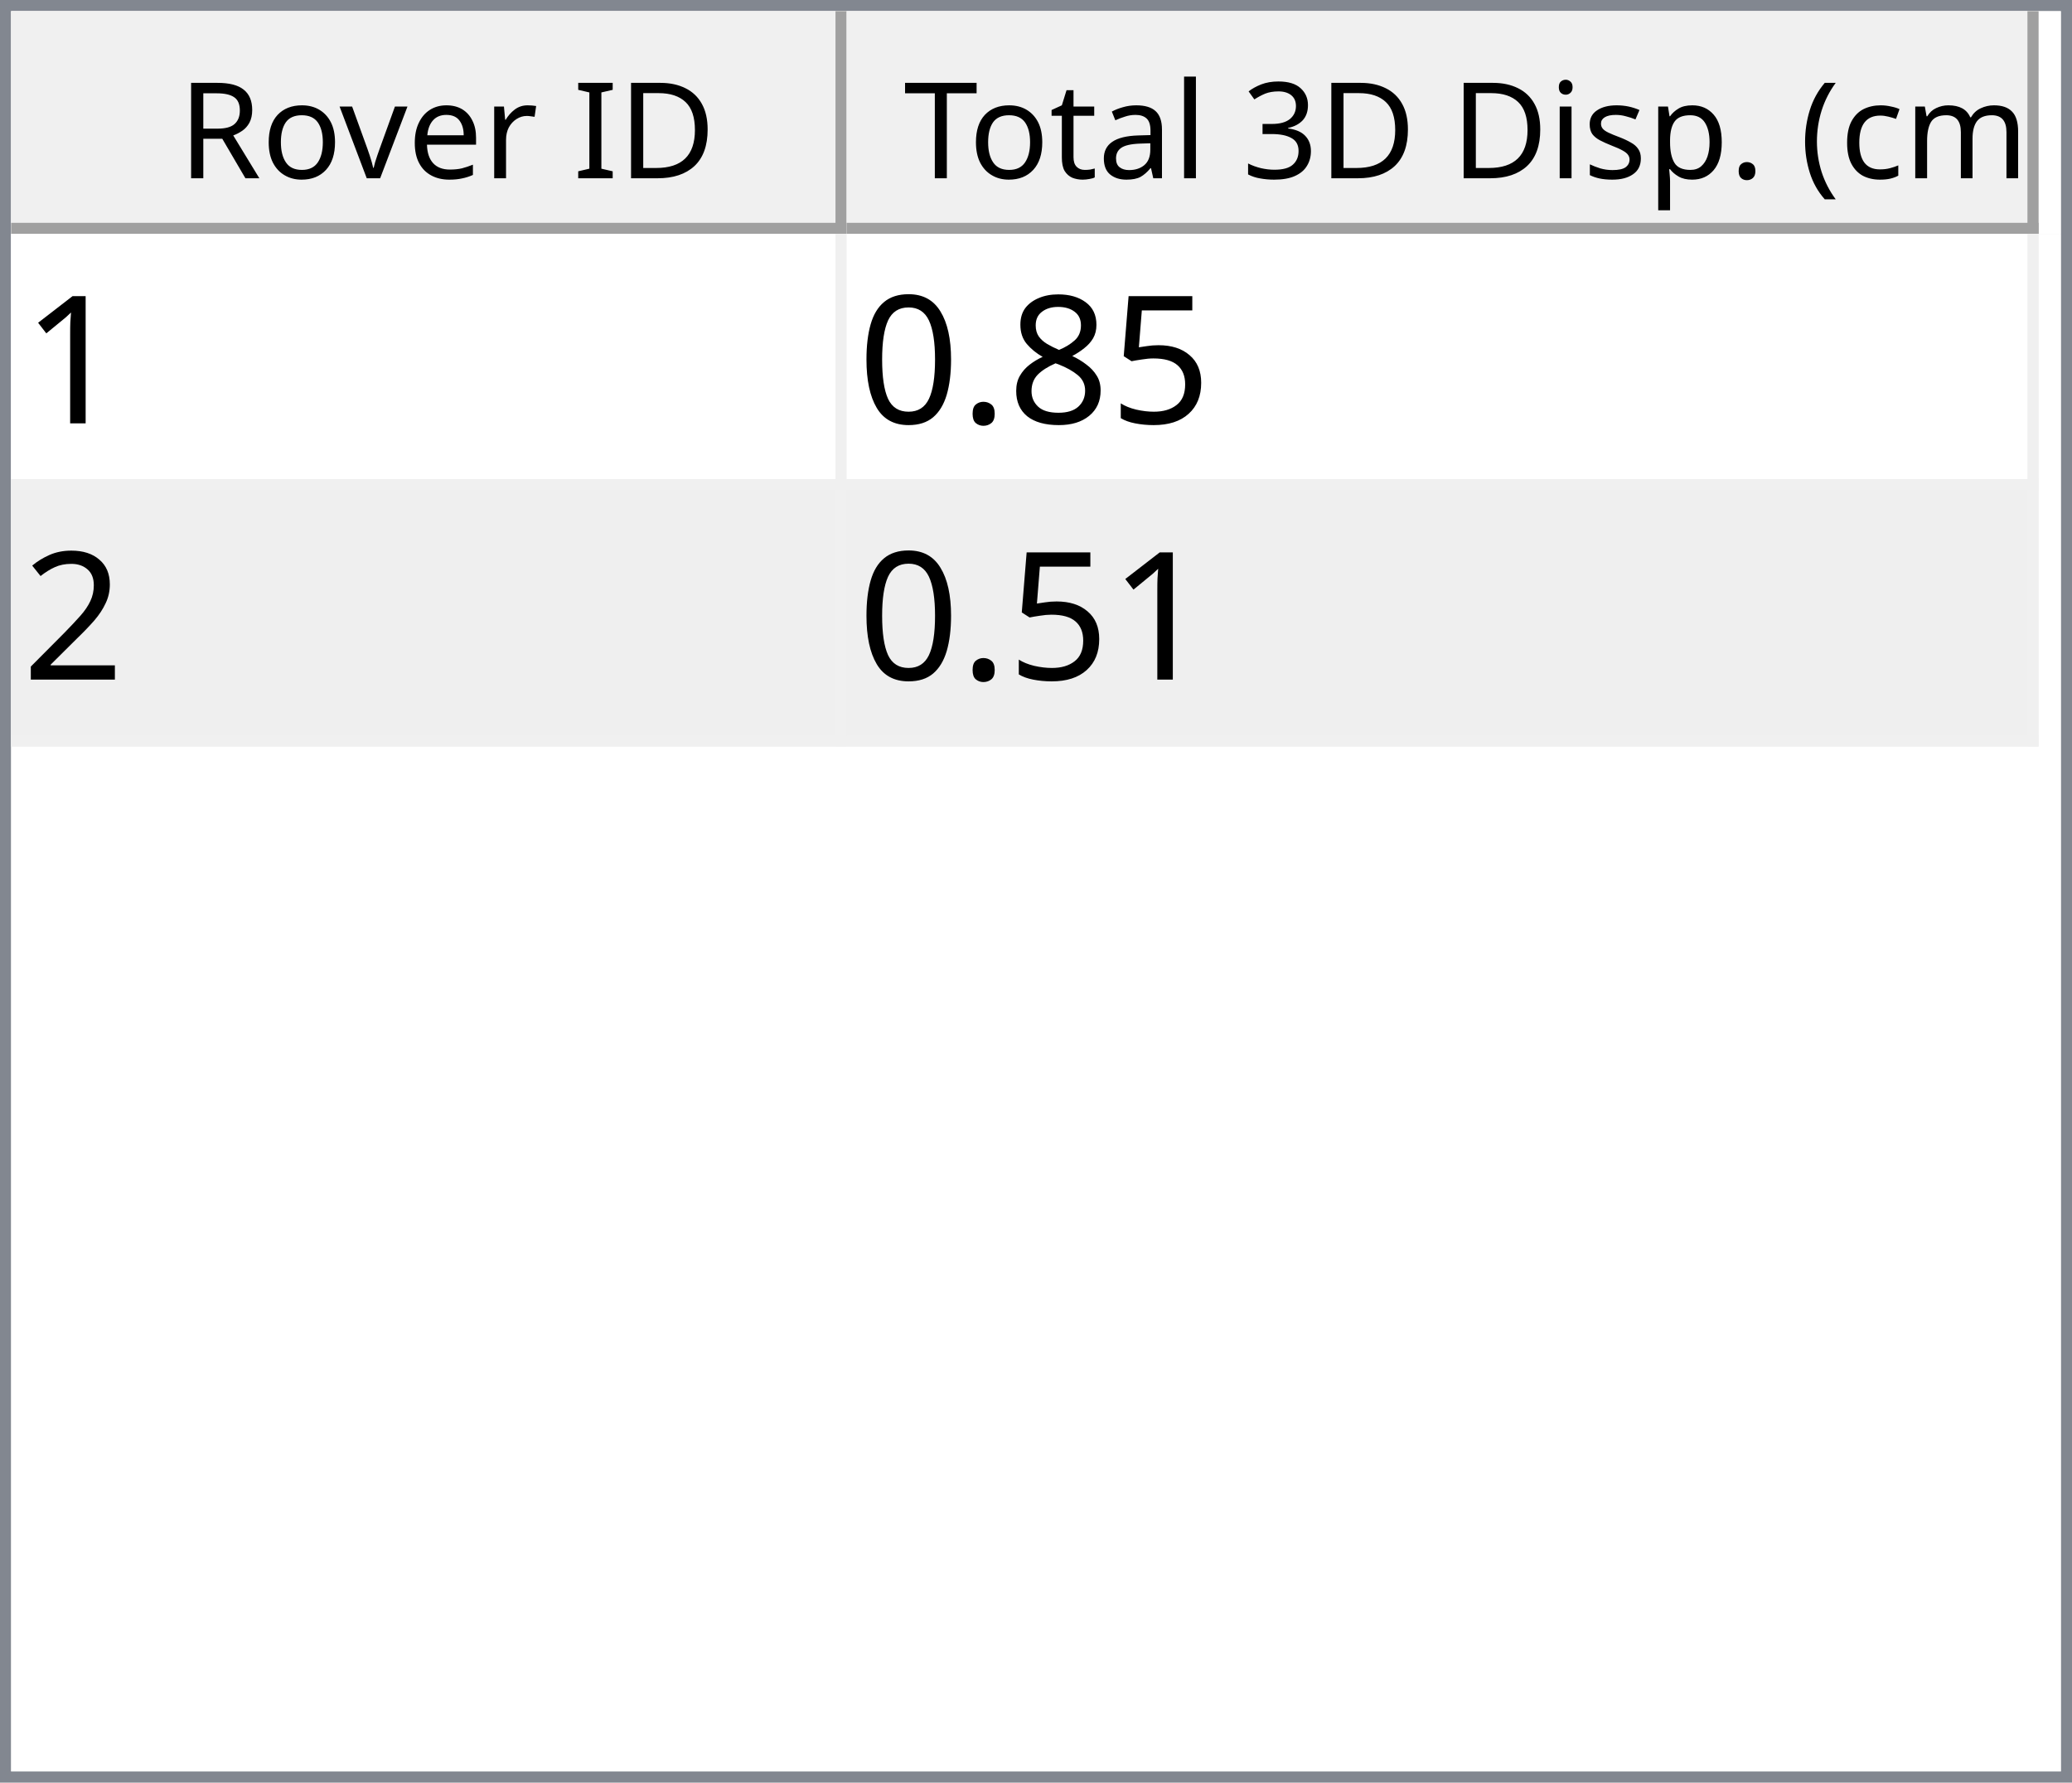
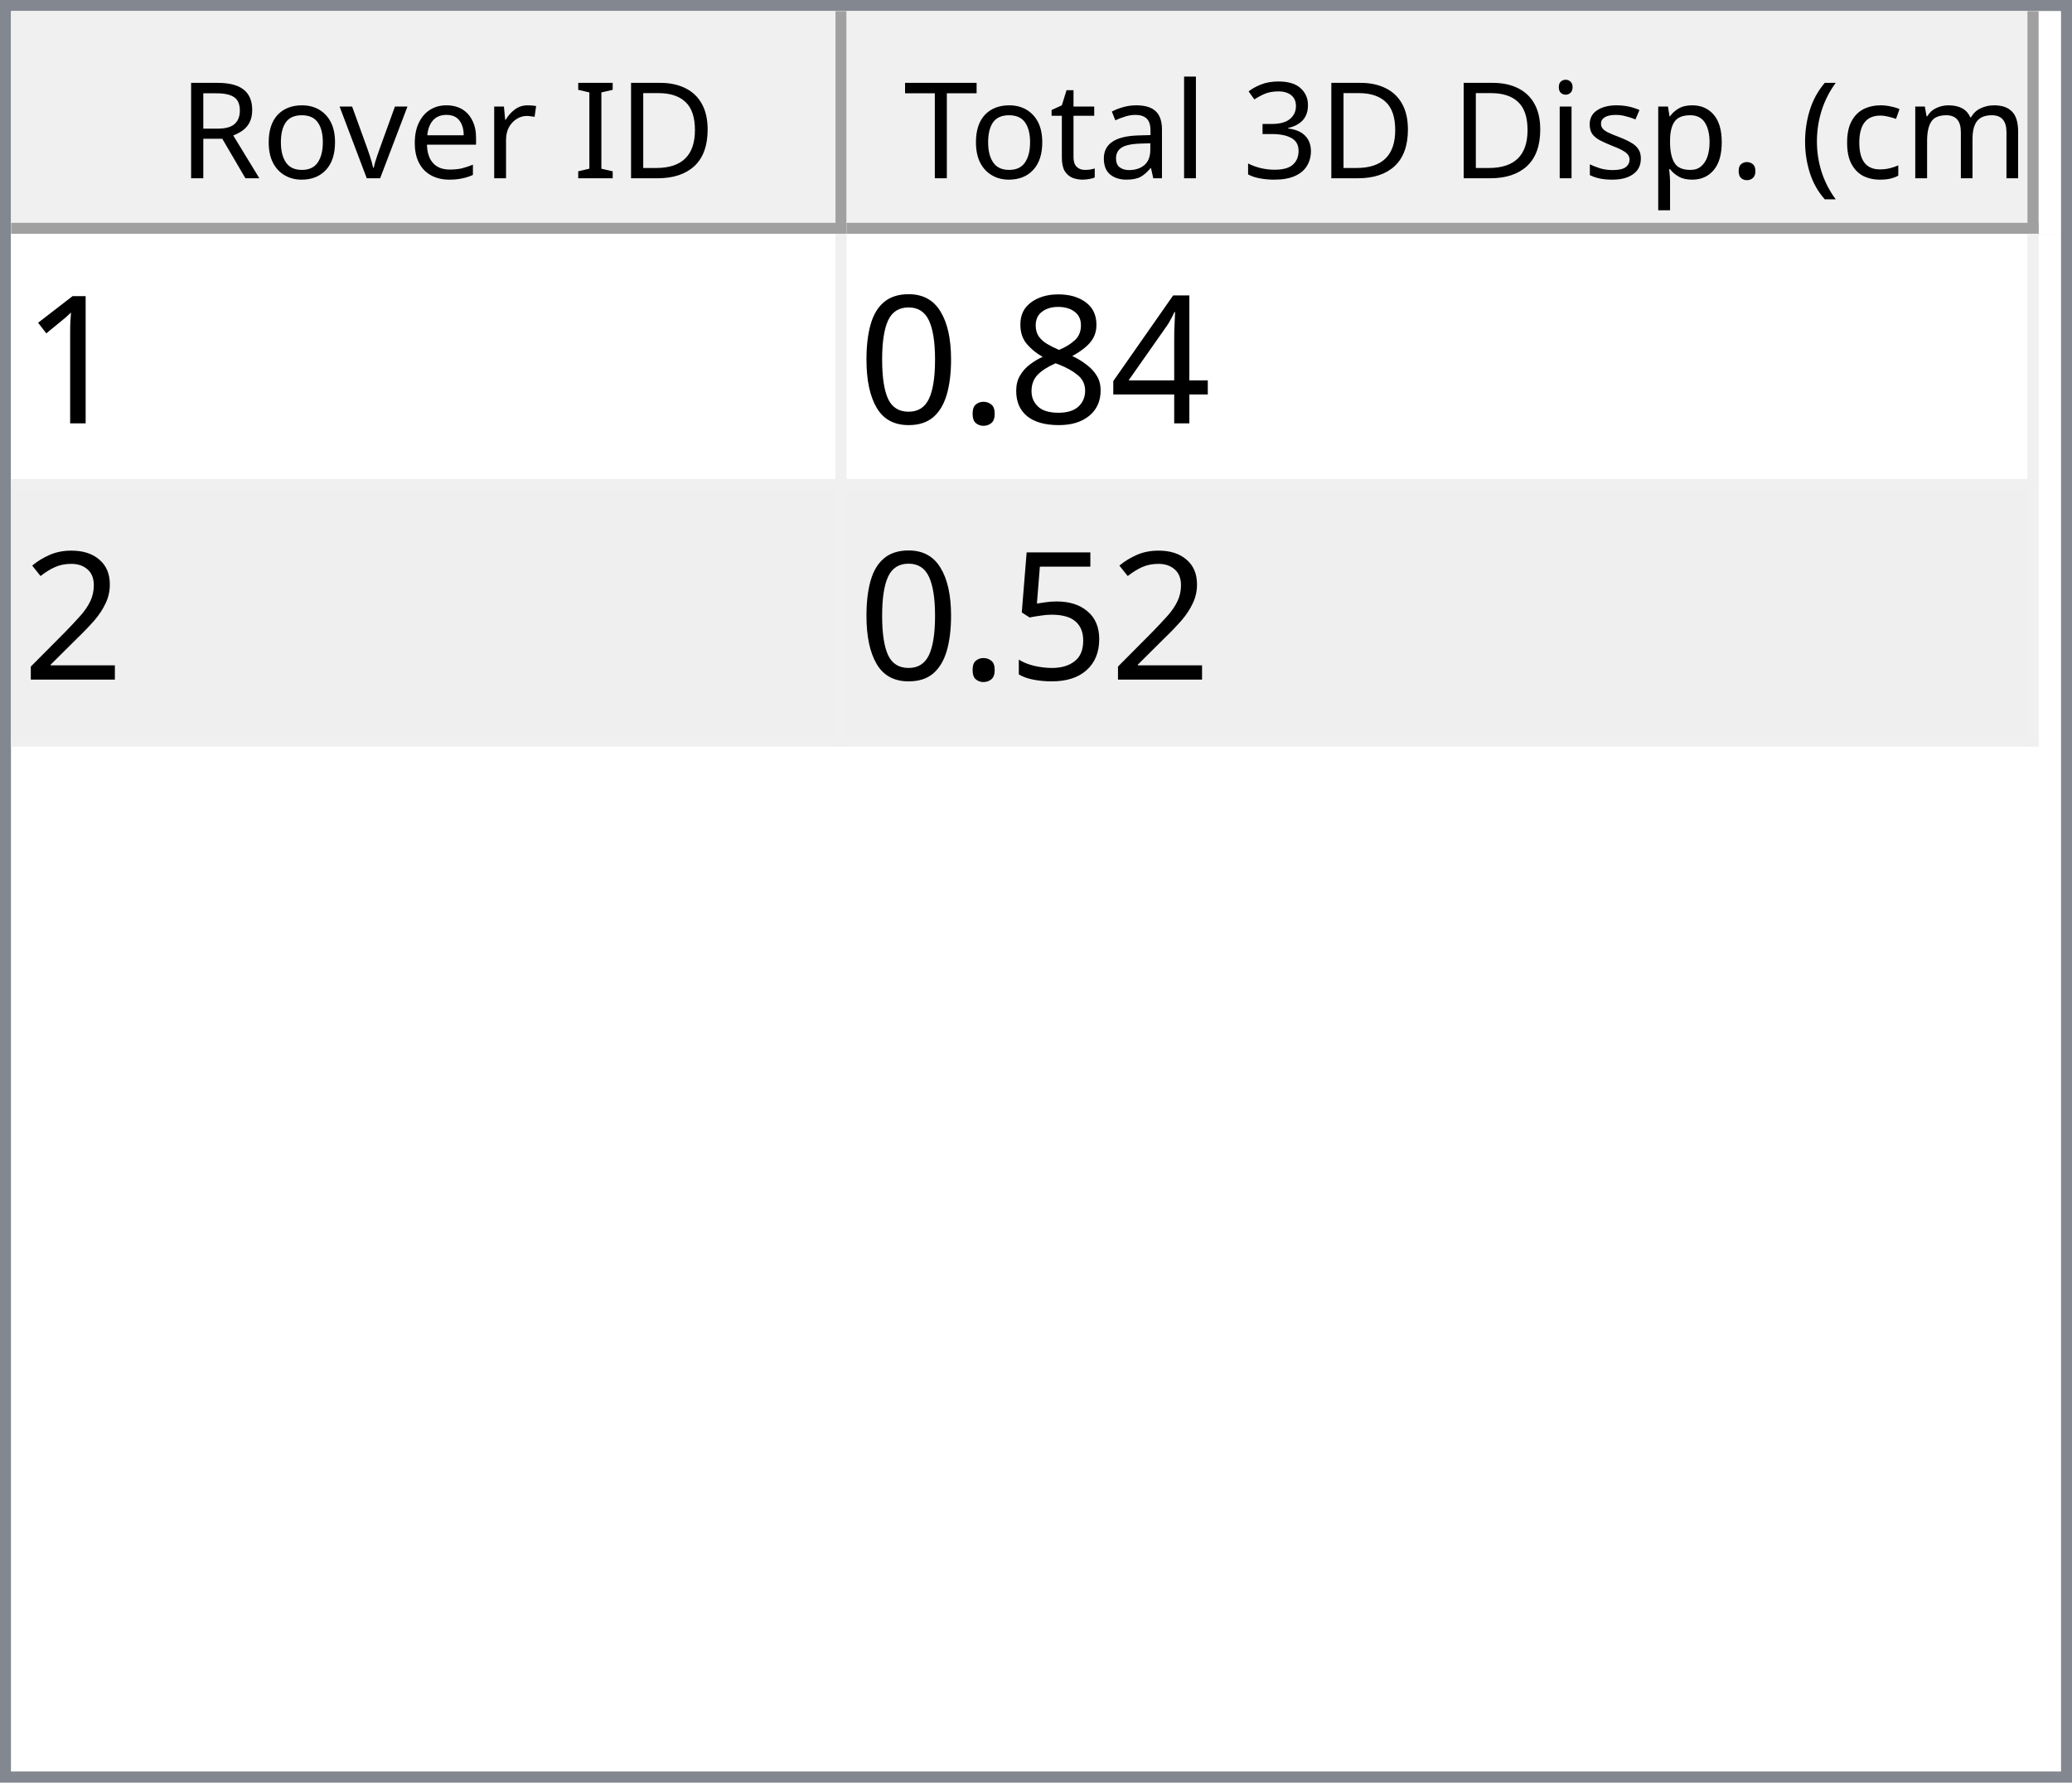
<svg xmlns="http://www.w3.org/2000/svg" style="fill-opacity:1; color-rendering:auto; color-interpolation:auto; text-rendering:auto; stroke:black; stroke-linecap:square; stroke-miterlimit:10; shape-rendering:auto; stroke-opacity:1; fill:black; stroke-dasharray:none; font-weight:normal; stroke-width:1; font-family:'Dialog'; font-style:normal; stroke-linejoin:miter; font-size:12px; stroke-dashoffset:0; image-rendering:auto;" width="186" height="160">
  <defs id="genericDefs" />
  <g>
    <defs id="defs1">
      <clipPath clipPathUnits="userSpaceOnUse" id="clipPath1">
        <path d="M0 0 L186 0 L186 160 L0 160 L0 0 Z" />
      </clipPath>
      <clipPath clipPathUnits="userSpaceOnUse" id="clipPath2">
        <path d="M0 0 L0 160 L186 160 L186 0 Z" />
      </clipPath>
      <clipPath clipPathUnits="userSpaceOnUse" id="clipPath3">
        <path d="M0 0 L0 20 L184 20 L184 0 Z" />
      </clipPath>
      <clipPath clipPathUnits="userSpaceOnUse" id="clipPath4">
        <path d="M0 0 L0 20 L75 20 L75 0 Z" />
      </clipPath>
      <clipPath clipPathUnits="userSpaceOnUse" id="clipPath5">
        <path d="M1 1 L1 19 L74 19 L74 1 Z" />
      </clipPath>
      <clipPath clipPathUnits="userSpaceOnUse" id="clipPath6">
        <path d="M0 0 L0 18 L73 18 L73 0 Z" />
      </clipPath>
      <clipPath clipPathUnits="userSpaceOnUse" id="clipPath7">
        <path d="M-0.5 -0.5 L-0.5 19.5 L74.5 19.5 L74.5 -0.5 Z" />
      </clipPath>
      <clipPath clipPathUnits="userSpaceOnUse" id="clipPath8">
        <path d="M0 0 L0 20 L107 20 L107 0 Z" />
      </clipPath>
      <clipPath clipPathUnits="userSpaceOnUse" id="clipPath9">
        <path d="M1 1 L1 19 L106 19 L106 1 Z" />
      </clipPath>
      <clipPath clipPathUnits="userSpaceOnUse" id="clipPath10">
        <path d="M0 0 L0 18 L105 18 L105 0 Z" />
      </clipPath>
      <clipPath clipPathUnits="userSpaceOnUse" id="clipPath11">
        <path d="M-0.5 -0.5 L-0.5 19.5 L106.5 19.5 L106.5 -0.5 Z" />
      </clipPath>
      <clipPath clipPathUnits="userSpaceOnUse" id="clipPath12">
        <path d="M0 0 L0 138 L184 138 L184 0 Z" />
      </clipPath>
      <clipPath clipPathUnits="userSpaceOnUse" id="clipPath13">
        <path d="M0 0 L0 46 L182 46 L182 0 Z" />
      </clipPath>
      <clipPath clipPathUnits="userSpaceOnUse" id="clipPath14">
        <path d="M-0.5 -0.5 L-0.5 45.5 L181.5 45.5 L181.5 -0.5 Z" />
      </clipPath>
      <clipPath clipPathUnits="userSpaceOnUse" id="clipPath15">
        <path d="M0 0 L0 22 L74 22 L74 0 Z" />
      </clipPath>
      <clipPath clipPathUnits="userSpaceOnUse" id="clipPath16">
        <path d="M0 0 L0 22 L106 22 L106 0 Z" />
      </clipPath>
      <font horiz-adv-x="64.551" id="font1">
        <font-face ascent="107.91" descent="25.098" units-per-em="100" style="font-style:normal; font-family:Segoe UI; font-weight:normal;" />
        <missing-glyph horiz-adv-x="64.551" d="M8.109 0 L8.109 68.266 L56.453 68.266 L56.453 0 L8.109 0 ZM15.328 7.234 L49.219 7.234 L49.219 61.031 L15.328 61.031 L15.328 7.234 Z" />
        <glyph unicode="D" horiz-adv-x="70.117" d="M9.188 0 L9.188 70.016 L28.516 70.016 Q65.531 70.016 65.531 35.891 Q65.531 19.672 55.25 9.836 Q44.969 0 27.734 0 L9.188 0 ZM17.391 62.594 L17.391 7.422 L27.828 7.422 Q41.609 7.422 49.273 14.797 Q56.938 22.172 56.938 35.688 Q56.938 62.594 28.328 62.594 L17.391 62.594 Z" />
        <glyph unicode="I" horiz-adv-x="26.611" d="M17.391 0 L9.188 0 L9.188 70.016 L17.391 70.016 L17.391 0 Z" />
        <glyph unicode=" " horiz-adv-x="27.393" d="" />
        <glyph unicode="r" horiz-adv-x="34.766" d="M34.188 41.891 Q32.078 43.5 28.125 43.5 Q23 43.5 19.555 38.672 Q16.109 33.844 16.109 25.484 L16.109 0 L8.109 0 L8.109 50 L16.109 50 L16.109 39.703 L16.312 39.703 Q18.016 44.969 21.531 47.922 Q25.047 50.875 29.391 50.875 Q32.516 50.875 34.188 50.203 L34.188 41.891 Z" />
        <glyph unicode="e" horiz-adv-x="52.295" d="M48.297 23 L12.984 23 Q13.188 14.656 17.484 10.109 Q21.781 5.562 29.297 5.562 Q37.75 5.562 44.828 11.141 L44.828 3.609 Q38.234 -1.172 27.391 -1.172 Q16.797 -1.172 10.742 5.641 Q4.688 12.453 4.688 24.812 Q4.688 36.469 11.305 43.82 Q17.922 51.172 27.734 51.172 Q37.547 51.172 42.922 44.828 Q48.297 38.484 48.297 27.203 L48.297 23 ZM40.094 29.781 Q40.047 36.719 36.75 40.578 Q33.453 44.438 27.594 44.438 Q21.922 44.438 17.969 40.383 Q14.016 36.328 13.094 29.781 L40.094 29.781 Z" />
        <glyph unicode="v" horiz-adv-x="47.9" d="M47.406 50 L27.484 0 L19.625 0 L0.688 50 L9.469 50 L22.172 13.672 Q23.578 9.672 23.922 6.688 L24.125 6.688 Q24.609 10.453 25.688 13.484 L38.969 50 L47.406 50 Z" />
        <glyph unicode="o" horiz-adv-x="58.594" d="M29 -1.172 Q17.922 -1.172 11.305 5.836 Q4.688 12.844 4.688 24.422 Q4.688 37.016 11.57 44.094 Q18.453 51.172 30.172 51.172 Q41.359 51.172 47.633 44.289 Q53.906 37.406 53.906 25.203 Q53.906 13.234 47.141 6.031 Q40.375 -1.172 29 -1.172 ZM29.594 44.438 Q21.875 44.438 17.383 39.188 Q12.891 33.938 12.891 24.703 Q12.891 15.828 17.43 10.695 Q21.969 5.562 29.594 5.562 Q37.359 5.562 41.531 10.594 Q45.703 15.625 45.703 24.906 Q45.703 34.281 41.531 39.359 Q37.359 44.438 29.594 44.438 Z" />
        <glyph unicode="R" horiz-adv-x="59.814" d="M59.375 0 L49.609 0 L37.891 19.625 Q36.281 22.359 34.766 24.289 Q33.25 26.219 31.664 27.438 Q30.078 28.656 28.25 29.219 Q26.422 29.781 24.125 29.781 L17.391 29.781 L17.391 0 L9.188 0 L9.188 70.016 L30.078 70.016 Q34.672 70.016 38.555 68.867 Q42.438 67.719 45.289 65.375 Q48.141 63.031 49.758 59.547 Q51.375 56.062 51.375 51.375 Q51.375 47.703 50.273 44.656 Q49.172 41.609 47.148 39.211 Q45.125 36.812 42.266 35.133 Q39.406 33.453 35.844 32.516 L35.844 32.328 Q37.594 31.547 38.891 30.547 Q40.188 29.547 41.359 28.18 Q42.531 26.812 43.68 25.078 Q44.828 23.344 46.234 21.047 L59.375 0 ZM17.391 62.594 L17.391 37.203 L28.516 37.203 Q31.594 37.203 34.203 38.133 Q36.812 39.062 38.719 40.797 Q40.625 42.531 41.703 45.047 Q42.781 47.562 42.781 50.688 Q42.781 56.297 39.141 59.445 Q35.5 62.594 28.609 62.594 L17.391 62.594 Z" />
        <glyph unicode=")" horiz-adv-x="30.176" d="M8.297 -15.922 L1.172 -15.922 Q16.406 2.344 16.406 26.812 Q16.406 51.469 1.078 70.016 L8.297 70.016 Q23.531 52.156 23.531 26.703 Q23.531 1.375 8.297 -15.922 Z" />
        <glyph unicode="m" horiz-adv-x="86.133" d="M79.109 0 L71.094 0 L71.094 28.719 Q71.094 37.016 68.531 40.727 Q65.969 44.438 59.906 44.438 Q54.781 44.438 51.195 39.75 Q47.609 35.062 47.609 28.516 L47.609 0 L39.594 0 L39.594 29.688 Q39.594 44.438 28.219 44.438 Q22.953 44.438 19.531 40.016 Q16.109 35.594 16.109 28.516 L16.109 0 L8.109 0 L8.109 50 L16.109 50 L16.109 42.094 L16.312 42.094 Q21.625 51.172 31.844 51.172 Q36.969 51.172 40.773 48.312 Q44.578 45.453 46 40.828 Q51.562 51.172 62.594 51.172 Q79.109 51.172 79.109 30.812 L79.109 0 Z" />
        <glyph unicode="c" horiz-adv-x="46.191" d="M42.188 2.297 Q36.422 -1.172 28.516 -1.172 Q17.828 -1.172 11.258 5.789 Q4.688 12.75 4.688 23.828 Q4.688 36.188 11.766 43.68 Q18.844 51.172 30.672 51.172 Q37.25 51.172 42.281 48.734 L42.281 40.531 Q36.719 44.438 30.375 44.438 Q22.703 44.438 17.797 38.945 Q12.891 33.453 12.891 24.516 Q12.891 15.719 17.508 10.641 Q22.125 5.562 29.891 5.562 Q36.422 5.562 42.188 9.906 L42.188 2.297 Z" />
        <glyph unicode="(" horiz-adv-x="30.176" d="M29.109 -15.922 L21.969 -15.922 Q6.844 1.375 6.844 26.703 Q6.844 52.156 21.969 70.016 L29.203 70.016 Q13.875 51.469 13.875 26.812 Q13.875 2.344 29.109 -15.922 Z" />
        <glyph unicode="." horiz-adv-x="21.68" d="M10.891 -1.078 Q8.641 -1.078 7.055 0.539 Q5.469 2.156 5.469 4.391 Q5.469 6.641 7.055 8.273 Q8.641 9.906 10.891 9.906 Q13.188 9.906 14.797 8.273 Q16.406 6.641 16.406 4.391 Q16.406 2.156 14.797 0.539 Q13.188 -1.078 10.891 -1.078 Z" />
        <glyph unicode="p" horiz-adv-x="58.789" d="M16.312 7.234 L16.109 7.234 L16.109 -23 L8.109 -23 L8.109 50 L16.109 50 L16.109 41.219 L16.312 41.219 Q22.219 51.172 33.594 51.172 Q43.266 51.172 48.688 44.461 Q54.109 37.75 54.109 26.469 Q54.109 13.922 48 6.375 Q41.891 -1.172 31.297 -1.172 Q21.578 -1.172 16.312 7.234 ZM16.109 27.391 L16.109 20.406 Q16.109 14.203 20.141 9.883 Q24.172 5.562 30.375 5.562 Q37.641 5.562 41.773 11.133 Q45.906 16.703 45.906 26.609 Q45.906 34.969 42.047 39.703 Q38.188 44.438 31.594 44.438 Q24.609 44.438 20.359 39.578 Q16.109 34.719 16.109 27.391 Z" />
        <glyph unicode="s" horiz-adv-x="42.432" d="M5.078 1.812 L5.078 10.406 Q11.625 5.562 19.484 5.562 Q30.031 5.562 30.031 12.594 Q30.031 14.594 29.125 15.992 Q28.219 17.391 26.68 18.461 Q25.141 19.531 23.07 20.383 Q21 21.234 18.609 22.172 Q15.281 23.484 12.766 24.828 Q10.25 26.172 8.57 27.859 Q6.891 29.547 6.031 31.695 Q5.172 33.844 5.172 36.719 Q5.172 40.234 6.789 42.945 Q8.406 45.656 11.086 47.484 Q13.766 49.312 17.211 50.242 Q20.656 51.172 24.312 51.172 Q30.812 51.172 35.938 48.922 L35.938 40.828 Q30.422 44.438 23.25 44.438 Q21 44.438 19.195 43.922 Q17.391 43.406 16.094 42.477 Q14.797 41.547 14.086 40.258 Q13.375 38.969 13.375 37.406 Q13.375 35.453 14.086 34.133 Q14.797 32.812 16.164 31.789 Q17.531 30.766 19.484 29.938 Q21.438 29.109 23.922 28.125 Q27.25 26.859 29.883 25.516 Q32.516 24.172 34.375 22.484 Q36.234 20.797 37.234 18.602 Q38.234 16.406 38.234 13.375 Q38.234 9.672 36.602 6.938 Q34.969 4.203 32.234 2.398 Q29.5 0.594 25.93 -0.289 Q22.359 -1.172 18.453 -1.172 Q10.75 -1.172 5.078 1.812 Z" />
        <glyph unicode="i" horiz-adv-x="24.219" d="M12.203 62.703 Q10.062 62.703 8.547 64.164 Q7.031 65.625 7.031 67.875 Q7.031 70.125 8.547 71.609 Q10.062 73.094 12.203 73.094 Q14.406 73.094 15.945 71.609 Q17.484 70.125 17.484 67.875 Q17.484 65.719 15.945 64.211 Q14.406 62.703 12.203 62.703 ZM16.109 0 L8.109 0 L8.109 50 L16.109 50 L16.109 0 Z" />
        <glyph unicode="3" horiz-adv-x="53.906" d="M46.531 19.828 Q46.531 15.094 44.75 11.211 Q42.969 7.328 39.719 4.57 Q36.469 1.812 31.93 0.297 Q27.391 -1.219 21.922 -1.219 Q11.922 -1.219 6 2.594 L6 11.188 Q13.094 5.609 22.219 5.609 Q25.875 5.609 28.828 6.539 Q31.781 7.469 33.906 9.227 Q36.031 10.984 37.18 13.477 Q38.328 15.969 38.328 19.094 Q38.328 32.812 18.797 32.812 L12.984 32.812 L12.984 39.594 L18.5 39.594 Q35.797 39.594 35.797 52.484 Q35.797 64.406 22.609 64.406 Q15.188 64.406 8.688 59.422 L8.688 67.188 Q15.375 71.188 24.609 71.188 Q29 71.188 32.57 69.969 Q36.141 68.75 38.68 66.555 Q41.219 64.359 42.609 61.281 Q44 58.203 44 54.5 Q44 40.672 30.031 36.719 L30.031 36.531 Q33.594 36.141 36.625 34.797 Q39.656 33.453 41.852 31.305 Q44.047 29.156 45.289 26.25 Q46.531 23.344 46.531 19.828 Z" />
        <glyph unicode="l" horiz-adv-x="24.219" d="M16.109 0 L8.109 0 L8.109 74.031 L16.109 74.031 L16.109 0 Z" />
        <glyph unicode="a" horiz-adv-x="50.879" d="M43.891 0 L35.891 0 L35.891 7.812 L35.688 7.812 Q30.469 -1.172 20.312 -1.172 Q12.844 -1.172 8.617 2.781 Q4.391 6.734 4.391 13.281 Q4.391 27.297 20.906 29.594 L35.891 31.688 Q35.891 44.438 25.594 44.438 Q16.547 44.438 9.281 38.281 L9.281 46.484 Q16.656 51.172 26.266 51.172 Q43.891 51.172 43.891 32.516 L43.891 0 ZM35.891 25.297 L23.828 23.641 Q18.266 22.859 15.43 20.875 Q12.594 18.891 12.594 13.875 Q12.594 10.203 15.211 7.883 Q17.828 5.562 22.172 5.562 Q28.125 5.562 32.008 9.742 Q35.891 13.922 35.891 20.312 L35.891 25.297 Z" />
        <glyph unicode="t" horiz-adv-x="33.887" d="M31.297 0.484 Q28.469 -1.078 23.828 -1.078 Q10.688 -1.078 10.688 13.578 L10.688 43.172 L2.094 43.172 L2.094 50 L10.688 50 L10.688 62.203 L18.703 64.797 L18.703 50 L31.297 50 L31.297 43.172 L18.703 43.172 L18.703 14.984 Q18.703 9.969 20.414 7.82 Q22.125 5.672 26.078 5.672 Q29.109 5.672 31.297 7.328 L31.297 0.484 Z" />
        <glyph unicode="T" horiz-adv-x="52.393" d="M50.594 62.594 L30.375 62.594 L30.375 0 L22.172 0 L22.172 62.594 L2 62.594 L2 70.016 L50.594 70.016 L50.594 62.594 Z" />
      </font>
      <font horiz-adv-x="75.0" id="font2">
        <font-face ascent="100.537" descent="21.973" units-per-em="100" style="font-style:normal; font-family:sans-serif; font-weight:normal;" />
        <missing-glyph horiz-adv-x="75.0" d="M12.5 0 L12.5 62.5 L62.5 62.5 L62.5 0 L12.5 0 ZM14.062 1.562 L60.938 1.562 L60.938 60.938 L14.062 60.938 L14.062 1.562 Z" />
        <glyph unicode="1" horiz-adv-x="55.615" d="M37.25 0 L28.469 0 L28.469 56 Q25.297 52.984 20.141 49.953 Q14.984 46.922 10.891 45.406 L10.891 53.906 Q18.266 57.375 23.781 62.305 Q29.297 67.234 31.594 71.875 L37.25 71.875 L37.25 0 Z" />
-         <glyph unicode="5" horiz-adv-x="55.615" d="M4.156 18.75 L13.375 19.531 Q14.406 12.797 18.141 9.398 Q21.875 6 27.156 6 Q33.5 6 37.891 10.789 Q42.281 15.578 42.281 23.484 Q42.281 31 38.062 35.352 Q33.844 39.703 27 39.703 Q22.75 39.703 19.336 37.773 Q15.922 35.844 13.969 32.766 L5.719 33.844 L12.641 70.609 L48.25 70.609 L48.25 62.203 L19.672 62.203 L15.828 42.969 Q22.266 47.469 29.344 47.469 Q38.719 47.469 45.164 40.969 Q51.609 34.469 51.609 24.266 Q51.609 14.547 45.953 7.469 Q39.062 -1.219 27.156 -1.219 Q17.391 -1.219 11.211 4.25 Q5.031 9.719 4.156 18.75 Z" />
+         <glyph unicode="4" horiz-adv-x="55.615" d="M32.328 0 L32.328 17.141 L1.266 17.141 L1.266 25.203 L33.938 71.578 L41.109 71.578 L41.109 25.203 L50.781 25.203 L50.781 17.141 L41.109 17.141 L41.109 0 L32.328 0 ZM32.328 25.203 L32.328 57.469 L9.906 25.203 L32.328 25.203 Z" />
        <glyph unicode="8" horiz-adv-x="55.615" d="M17.672 38.812 Q12.203 40.828 9.57 44.539 Q6.938 48.25 6.938 53.422 Q6.938 61.234 12.555 66.555 Q18.172 71.875 27.484 71.875 Q36.859 71.875 42.578 66.43 Q48.297 60.984 48.297 53.172 Q48.297 48.188 45.68 44.508 Q43.062 40.828 37.75 38.812 Q44.344 36.672 47.781 31.883 Q51.219 27.094 51.219 20.453 Q51.219 11.281 44.727 5.031 Q38.234 -1.219 27.641 -1.219 Q17.047 -1.219 10.547 5.055 Q4.047 11.328 4.047 20.703 Q4.047 27.688 7.594 32.398 Q11.141 37.109 17.672 38.812 ZM15.922 53.719 Q15.922 48.641 19.195 45.414 Q22.469 42.188 27.688 42.188 Q32.766 42.188 36.016 45.383 Q39.266 48.578 39.266 53.219 Q39.266 58.062 35.914 61.359 Q32.562 64.656 27.594 64.656 Q22.562 64.656 19.242 61.43 Q15.922 58.203 15.922 53.719 ZM13.094 20.656 Q13.094 16.891 14.875 13.375 Q16.656 9.859 20.172 7.93 Q23.688 6 27.734 6 Q34.031 6 38.133 10.055 Q42.234 14.109 42.234 20.359 Q42.234 26.703 38.016 30.859 Q33.797 35.016 27.438 35.016 Q21.234 35.016 17.164 30.914 Q13.094 26.812 13.094 20.656 Z" />
        <glyph unicode="." horiz-adv-x="27.783" d="M9.078 0 L9.078 10.016 L19.094 10.016 L19.094 0 L9.078 0 Z" />
        <glyph unicode="0" horiz-adv-x="55.615" d="M4.156 35.297 Q4.156 48 6.766 55.742 Q9.375 63.484 14.523 67.68 Q19.672 71.875 27.484 71.875 Q33.25 71.875 37.594 69.555 Q41.938 67.234 44.773 62.867 Q47.609 58.5 49.219 52.227 Q50.828 45.953 50.828 35.297 Q50.828 22.703 48.242 14.969 Q45.656 7.234 40.508 3.008 Q35.359 -1.219 27.484 -1.219 Q17.141 -1.219 11.234 6.203 Q4.156 15.141 4.156 35.297 ZM13.188 35.297 Q13.188 17.672 17.312 11.836 Q21.438 6 27.484 6 Q33.547 6 37.672 11.859 Q41.797 17.719 41.797 35.297 Q41.797 52.984 37.672 58.789 Q33.547 64.594 27.391 64.594 Q21.344 64.594 17.719 59.469 Q13.188 52.938 13.188 35.297 Z" />
        <glyph unicode="2" horiz-adv-x="55.615" d="M50.344 8.453 L50.344 0 L3.031 0 Q2.938 3.172 4.047 6.109 Q5.859 10.938 9.836 15.625 Q13.812 20.312 21.344 26.469 Q33.016 36.031 37.117 41.625 Q41.219 47.219 41.219 52.203 Q41.219 57.422 37.477 61.008 Q33.734 64.594 27.734 64.594 Q21.391 64.594 17.578 60.789 Q13.766 56.984 13.719 50.25 L4.688 51.172 Q5.609 61.281 11.664 66.578 Q17.719 71.875 27.938 71.875 Q38.234 71.875 44.242 66.164 Q50.25 60.453 50.25 52 Q50.25 47.703 48.492 43.555 Q46.734 39.406 42.656 34.812 Q38.578 30.219 29.109 22.219 Q21.188 15.578 18.945 13.211 Q16.703 10.844 15.234 8.453 L50.344 8.453 Z" />
+         <glyph unicode="5" horiz-adv-x="55.615" d="M4.156 18.75 L13.375 19.531 Q14.406 12.797 18.141 9.398 Q21.875 6 27.156 6 Q33.5 6 37.891 10.789 Q42.281 15.578 42.281 23.484 Q42.281 31 38.062 35.352 Q33.844 39.703 27 39.703 Q22.75 39.703 19.336 37.773 Q15.922 35.844 13.969 32.766 L5.719 33.844 L12.641 70.609 L48.25 70.609 L48.25 62.203 L19.672 62.203 L15.828 42.969 Q22.266 47.469 29.344 47.469 Q38.719 47.469 45.164 40.969 Q51.609 34.469 51.609 24.266 Q51.609 14.547 45.953 7.469 Q39.062 -1.219 27.156 -1.219 Q17.391 -1.219 11.211 4.25 Q5.031 9.719 4.156 18.75 Z" />
      </font>
    </defs>
    <g style="fill:white; stroke:white;">
      <rect x="0" y="0" width="186" style="clip-path:url(#clipPath1); stroke:none;" height="160" />
    </g>
    <g style="fill:white; text-rendering:optimizeSpeed; color-rendering:optimizeSpeed; image-rendering:optimizeSpeed; shape-rendering:crispEdges; stroke:white; color-interpolation:sRGB;">
      <rect x="0" width="186" height="160" y="0" style="stroke:none;" />
      <path style="stroke:none;" d="M0 160 L186 160 L186 0 L0 0 Z" />
    </g>
    <g style="fill:rgb(240,240,240); font-family:'Segoe UI'; stroke:rgb(240,240,240);">
      <rect x="0" y="0" width="186" style="clip-path:url(#clipPath2); stroke:none;" height="160" />
    </g>
    <g style="fill:rgb(130,135,144); font-family:'Segoe UI'; stroke:rgb(130,135,144);">
      <path d="M0 0 L186 0 L186 160 L0 160 L0 0 ZM1 1 L185 1 L185 159 L1 159 L1 1 Z" style="fill-rule:evenodd; clip-path:url(#clipPath2); stroke:none;" />
    </g>
    <g style="fill:white; font-family:'Segoe UI'; stroke:white;" transform="translate(1,1)">
      <rect x="0" y="0" width="184" style="clip-path:url(#clipPath3); stroke:none;" height="20" />
    </g>
    <g style="fill:rgb(240,240,240); font-family:'Segoe UI'; stroke:rgb(240,240,240);" transform="translate(1,1)">
      <rect x="0" y="0" width="75" style="clip-path:url(#clipPath4); stroke:none;" height="20" />
    </g>
    <g style="font-family:'Segoe UI';" transform="translate(2,2)">
      <text x="14" xml:space="preserve" y="14" style="clip-path:url(#clipPath6); stroke:none;">Rover ID</text>
    </g>
    <g style="fill:rgb(160,160,160); font-family:'Segoe UI'; stroke:rgb(160,160,160); stroke-linejoin:bevel;" transform="translate(1.5,1.5)">
      <line x1="74" x2="74" y1="0" style="fill:none; clip-path:url(#clipPath7);" y2="19" />
    </g>
    <g style="fill:rgb(160,160,160); font-family:'Segoe UI'; stroke:rgb(160,160,160); stroke-linejoin:bevel;" transform="matrix(1,0,0,1,1,1) translate(0.5,0.5)">
      <line x1="0" x2="74" y1="19" style="fill:none; clip-path:url(#clipPath7);" y2="19" />
    </g>
    <g style="fill:rgb(240,240,240); font-family:'Segoe UI'; stroke:rgb(240,240,240);" transform="translate(76,1)">
      <rect x="0" y="0" width="107" style="clip-path:url(#clipPath8); stroke:none;" height="20" />
    </g>
    <g style="font-family:'Segoe UI';" transform="translate(77,2)">
      <text x="1" xml:space="preserve" y="14" style="clip-path:url(#clipPath10); stroke:none;"> Total 3D Disp. (cm)</text>
    </g>
    <g style="fill:rgb(160,160,160); font-family:'Segoe UI'; stroke:rgb(160,160,160); stroke-linejoin:bevel;" transform="translate(76.5,1.5)">
      <line x1="106" x2="106" y1="0" style="fill:none; clip-path:url(#clipPath11);" y2="19" />
    </g>
    <g style="fill:rgb(160,160,160); font-family:'Segoe UI'; stroke:rgb(160,160,160); stroke-linejoin:bevel;" transform="matrix(1,0,0,1,76,1) translate(0.5,0.5)">
      <line x1="0" x2="106" y1="19" style="fill:none; clip-path:url(#clipPath11);" y2="19" />
    </g>
    <g style="fill:white; font-family:'Segoe UI'; stroke:white;" transform="translate(1,21)">
      <rect x="0" y="0" width="184" style="clip-path:url(#clipPath12); stroke:none;" height="138" />
    </g>
    <g style="fill:rgb(240,240,240); font-size:16px; font-family:sans-serif; stroke:rgb(240,240,240);" transform="translate(1,21)">
      <rect x="0" y="0" width="182" style="clip-path:url(#clipPath13); stroke:none;" height="46" />
      <line transform="translate(0.5,0.5)" x1="0" x2="181" y1="22" style="clip-path:url(#clipPath14); fill:none; stroke-linejoin:bevel;" y2="22" />
    </g>
    <g transform="matrix(1,0,0,1,1,21) translate(0.5,0.5)" style="fill:rgb(240,240,240); font-size:16px; font-family:sans-serif; stroke:rgb(240,240,240); stroke-linejoin:bevel;">
      <line x1="0" x2="181" y1="45" style="fill:none; clip-path:url(#clipPath14);" y2="45" />
    </g>
    <g transform="matrix(1,0,0,1,1,21) translate(0.5,0.5)" style="fill:rgb(240,240,240); font-size:16px; font-family:sans-serif; stroke:rgb(240,240,240); stroke-linejoin:bevel;">
      <line x1="74" x2="74" y1="0" style="fill:none; clip-path:url(#clipPath14);" y2="45" />
    </g>
    <g transform="matrix(1,0,0,1,1,21) translate(0.5,0.5)" style="fill:rgb(240,240,240); font-size:16px; font-family:sans-serif; stroke:rgb(240,240,240); stroke-linejoin:bevel;">
      <line x1="181" x2="181" y1="0" style="fill:none; clip-path:url(#clipPath14);" y2="45" />
    </g>
    <g style="fill:white; font-size:16px; font-family:sans-serif; stroke:white;" transform="matrix(1,0,0,1,1,21)">
      <rect x="0" y="0" width="74" style="clip-path:url(#clipPath15); stroke:none;" height="22" />
      <text x="1" y="17" style="fill:black; clip-path:url(#clipPath15); stroke:none;" xml:space="preserve">1</text>
    </g>
    <g style="fill:white; font-size:16px; font-family:sans-serif; stroke:white;" transform="matrix(1,0,0,1,1,21) translate(75,0)">
      <rect x="0" y="0" width="106" style="clip-path:url(#clipPath16); stroke:none;" height="22" />
-       <text x="1" y="17" style="fill:black; clip-path:url(#clipPath16); stroke:none;" xml:space="preserve">0.85</text>
+       <text x="1" y="17" style="fill:black; clip-path:url(#clipPath16); stroke:none;" xml:space="preserve">0.84</text>
    </g>
    <g style="fill:rgb(239,239,239); font-size:16px; font-family:sans-serif; stroke:rgb(239,239,239);" transform="matrix(1,0,0,1,1,21) translate(0,23)">
      <rect x="0" y="0" width="74" style="clip-path:url(#clipPath15); stroke:none;" height="22" />
      <text x="1" y="17" style="fill:black; clip-path:url(#clipPath15); stroke:none;" xml:space="preserve">2</text>
    </g>
    <g style="fill:rgb(239,239,239); font-size:16px; font-family:sans-serif; stroke:rgb(239,239,239);" transform="matrix(1,0,0,1,1,21) translate(75,23)">
      <rect x="0" y="0" width="106" style="clip-path:url(#clipPath16); stroke:none;" height="22" />
-       <text x="1" y="17" style="fill:black; clip-path:url(#clipPath16); stroke:none;" xml:space="preserve">0.51</text>
+       <text x="1" y="17" style="fill:black; clip-path:url(#clipPath16); stroke:none;" xml:space="preserve">0.52</text>
    </g>
  </g>
</svg>
